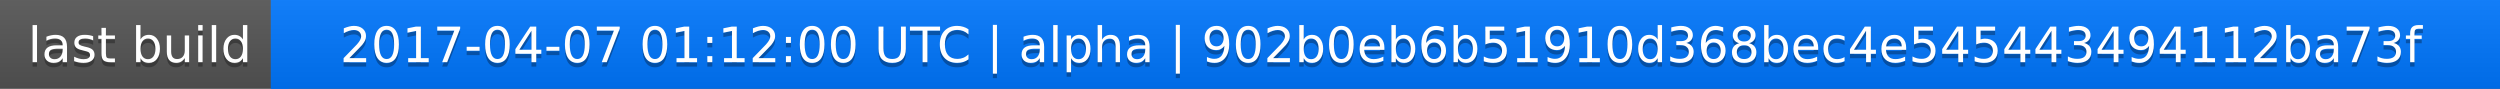
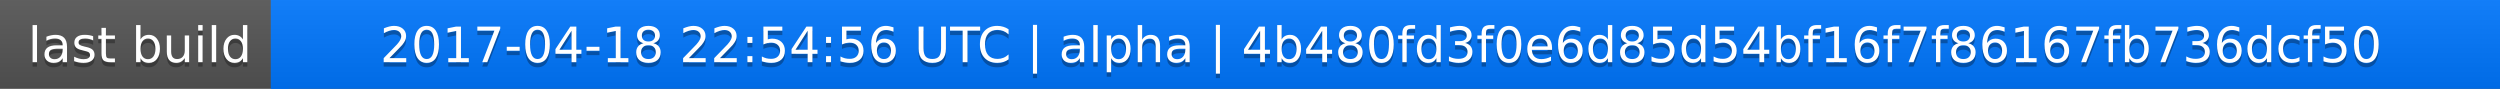
<svg xmlns="http://www.w3.org/2000/svg" width="563" height="20">
  <linearGradient id="a" x2="0" y2="100%">
    <stop offset="0" stop-color="#bbb" stop-opacity=".1" />
    <stop offset="1" stop-opacity=".1" />
  </linearGradient>
  <rect rx="0" width="563" height="20" fill="#555" />
  <rect rx="0" x="61" width="502" height="20" fill="#07f" />
  <path fill="#07f" d="M61 0h4v20h-4z" />
  <rect rx="0" width="563" height="20" fill="url(#a)" />
  <g fill="#fff" text-anchor="middle" font-family="DejaVu Sans,Verdana,Geneva,sans-serif" font-size="11">
    <text x="31.5" y="15" fill="#010101" fill-opacity=".3">last build</text>
    <text x="31.5" y="14">last build</text>
-     <text x="311" y="15" fill="#010101" fill-opacity=".3">2017-04-07 01:12:00 UTC | alpha | 902b0eb6b51910d368bec4e545443494112ba73f</text>
-     <text x="311" y="14">2017-04-07 01:12:00 UTC | alpha | 902b0eb6b51910d368bec4e545443494112ba73f</text>
+     <text x="311" y="15" fill="#010101" fill-opacity=".3">2017-04-18 22:54:56 UTC | alpha | 4b480fd3f0e6d85d54bf16f7f86167fb736dcf50</text>
+     <text x="311" y="14">2017-04-18 22:54:56 UTC | alpha | 4b480fd3f0e6d85d54bf16f7f86167fb736dcf50</text>
  </g>
</svg>
